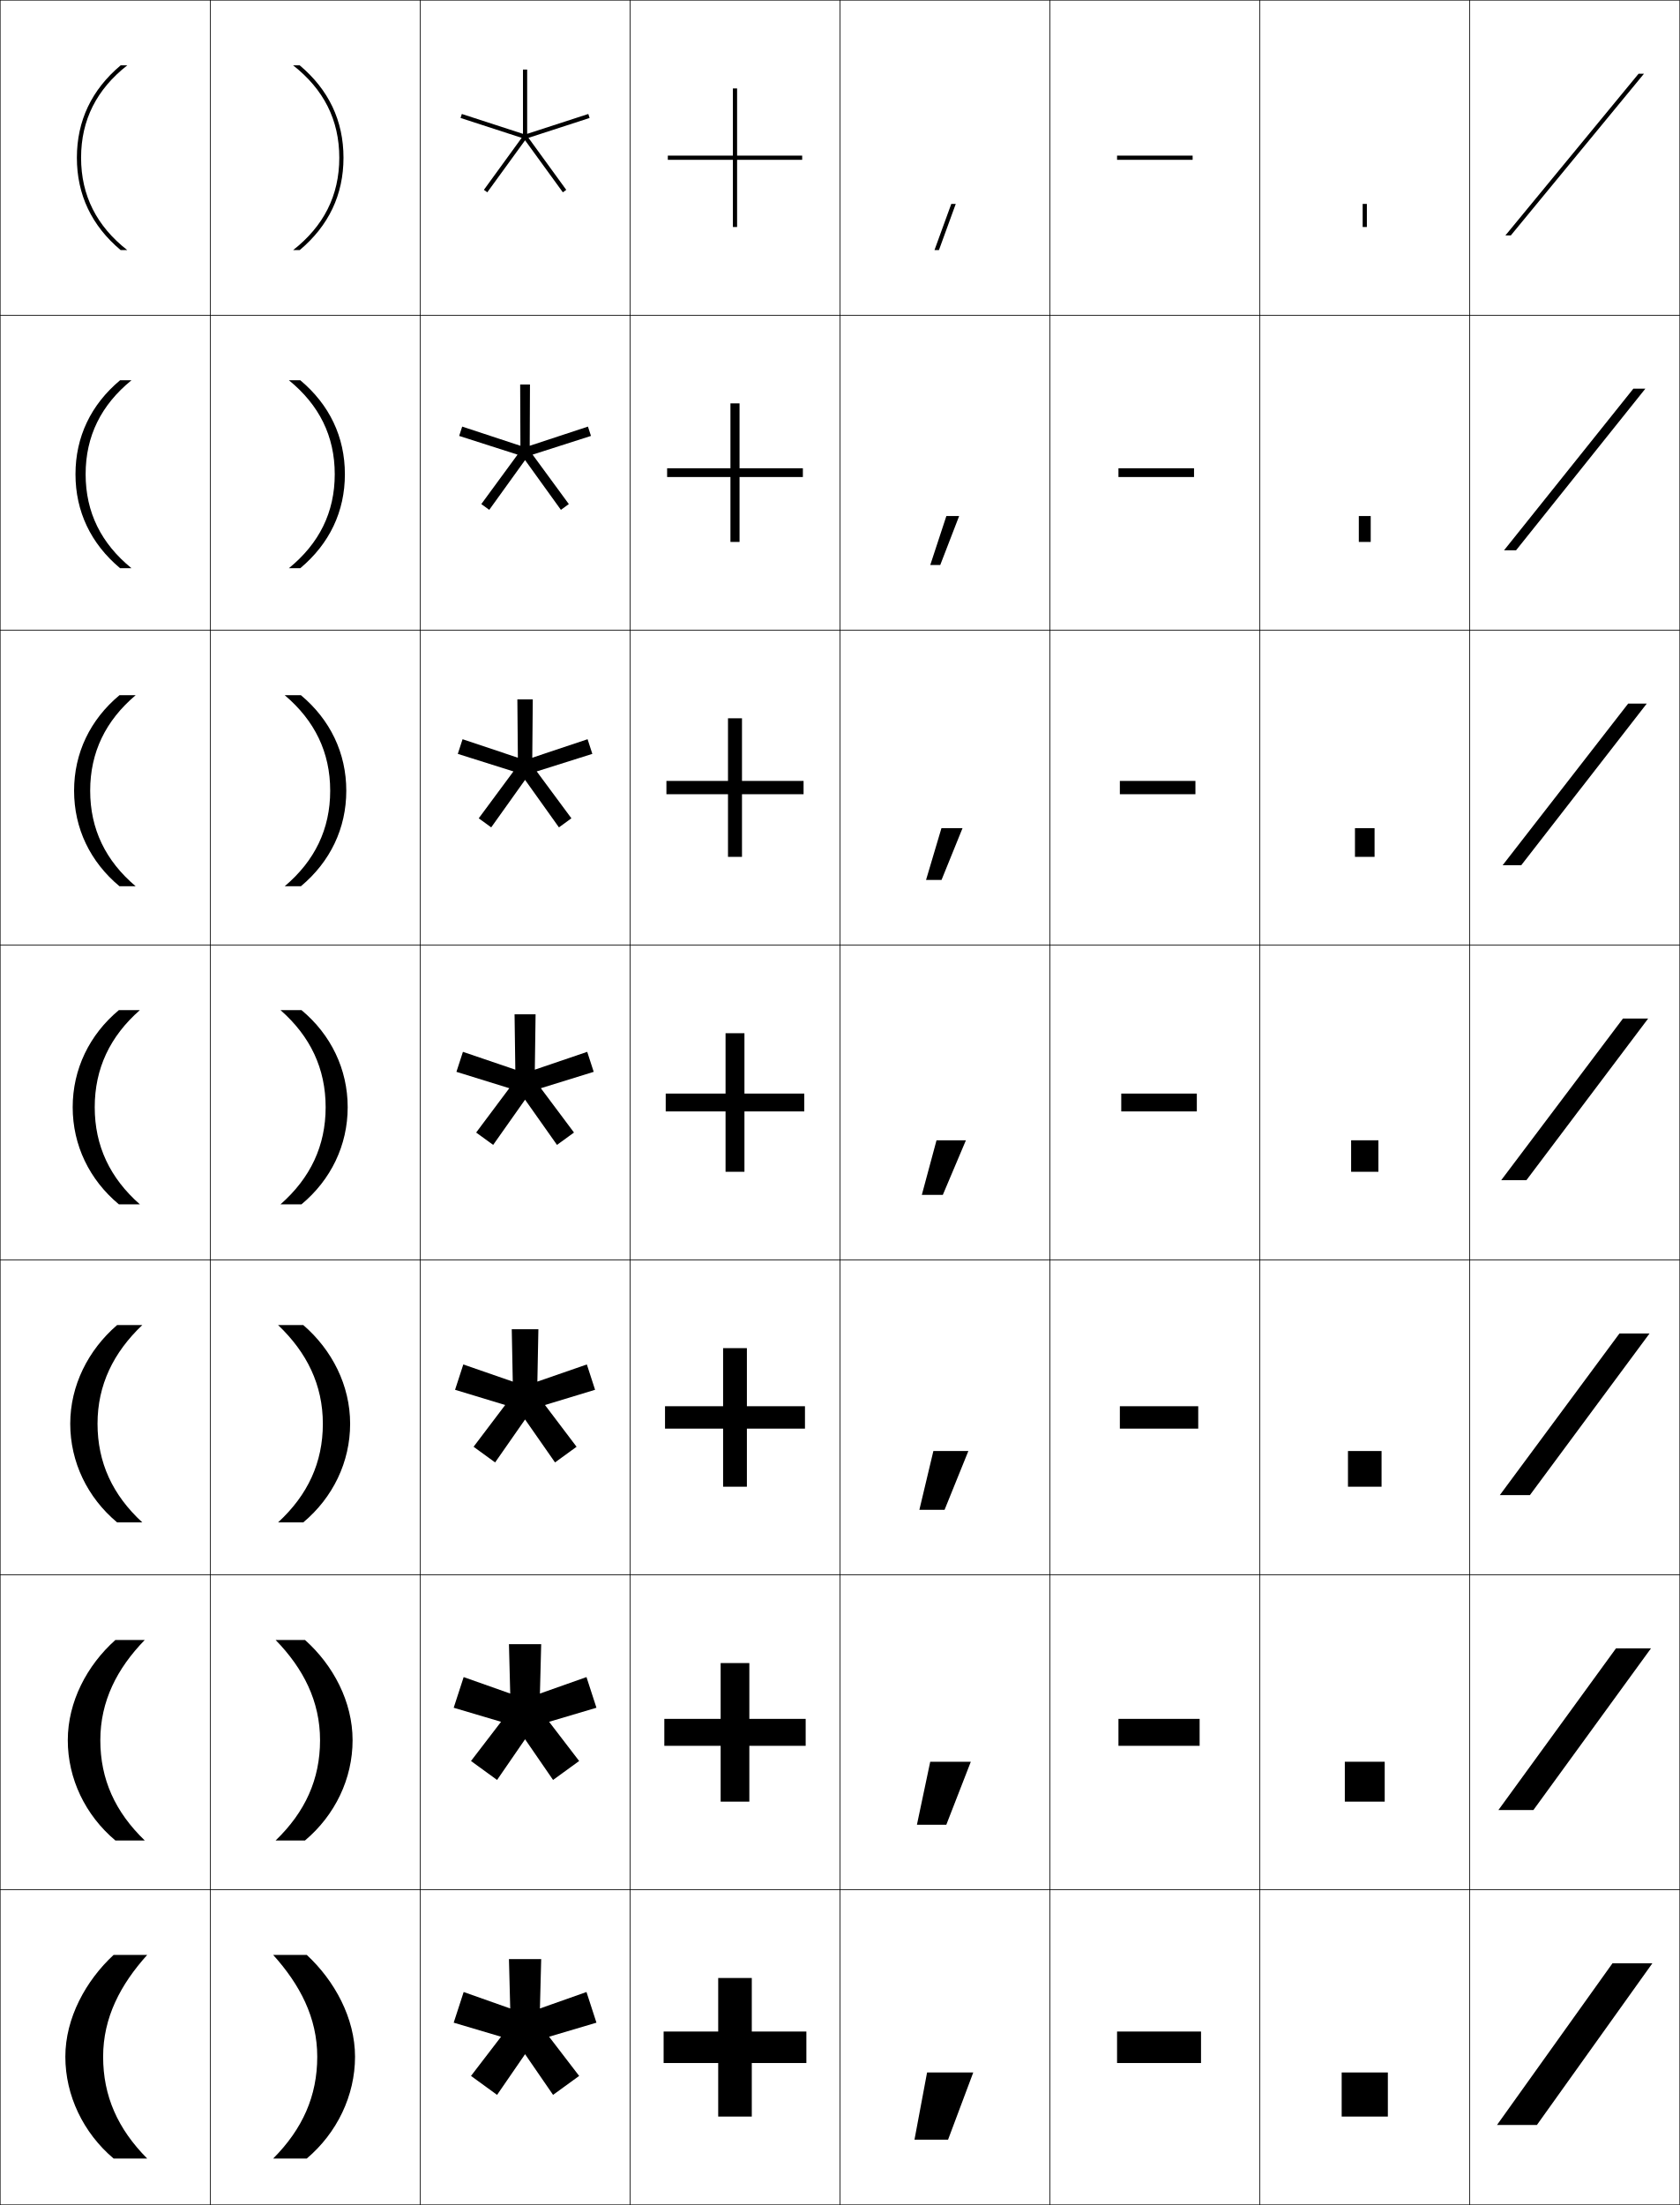
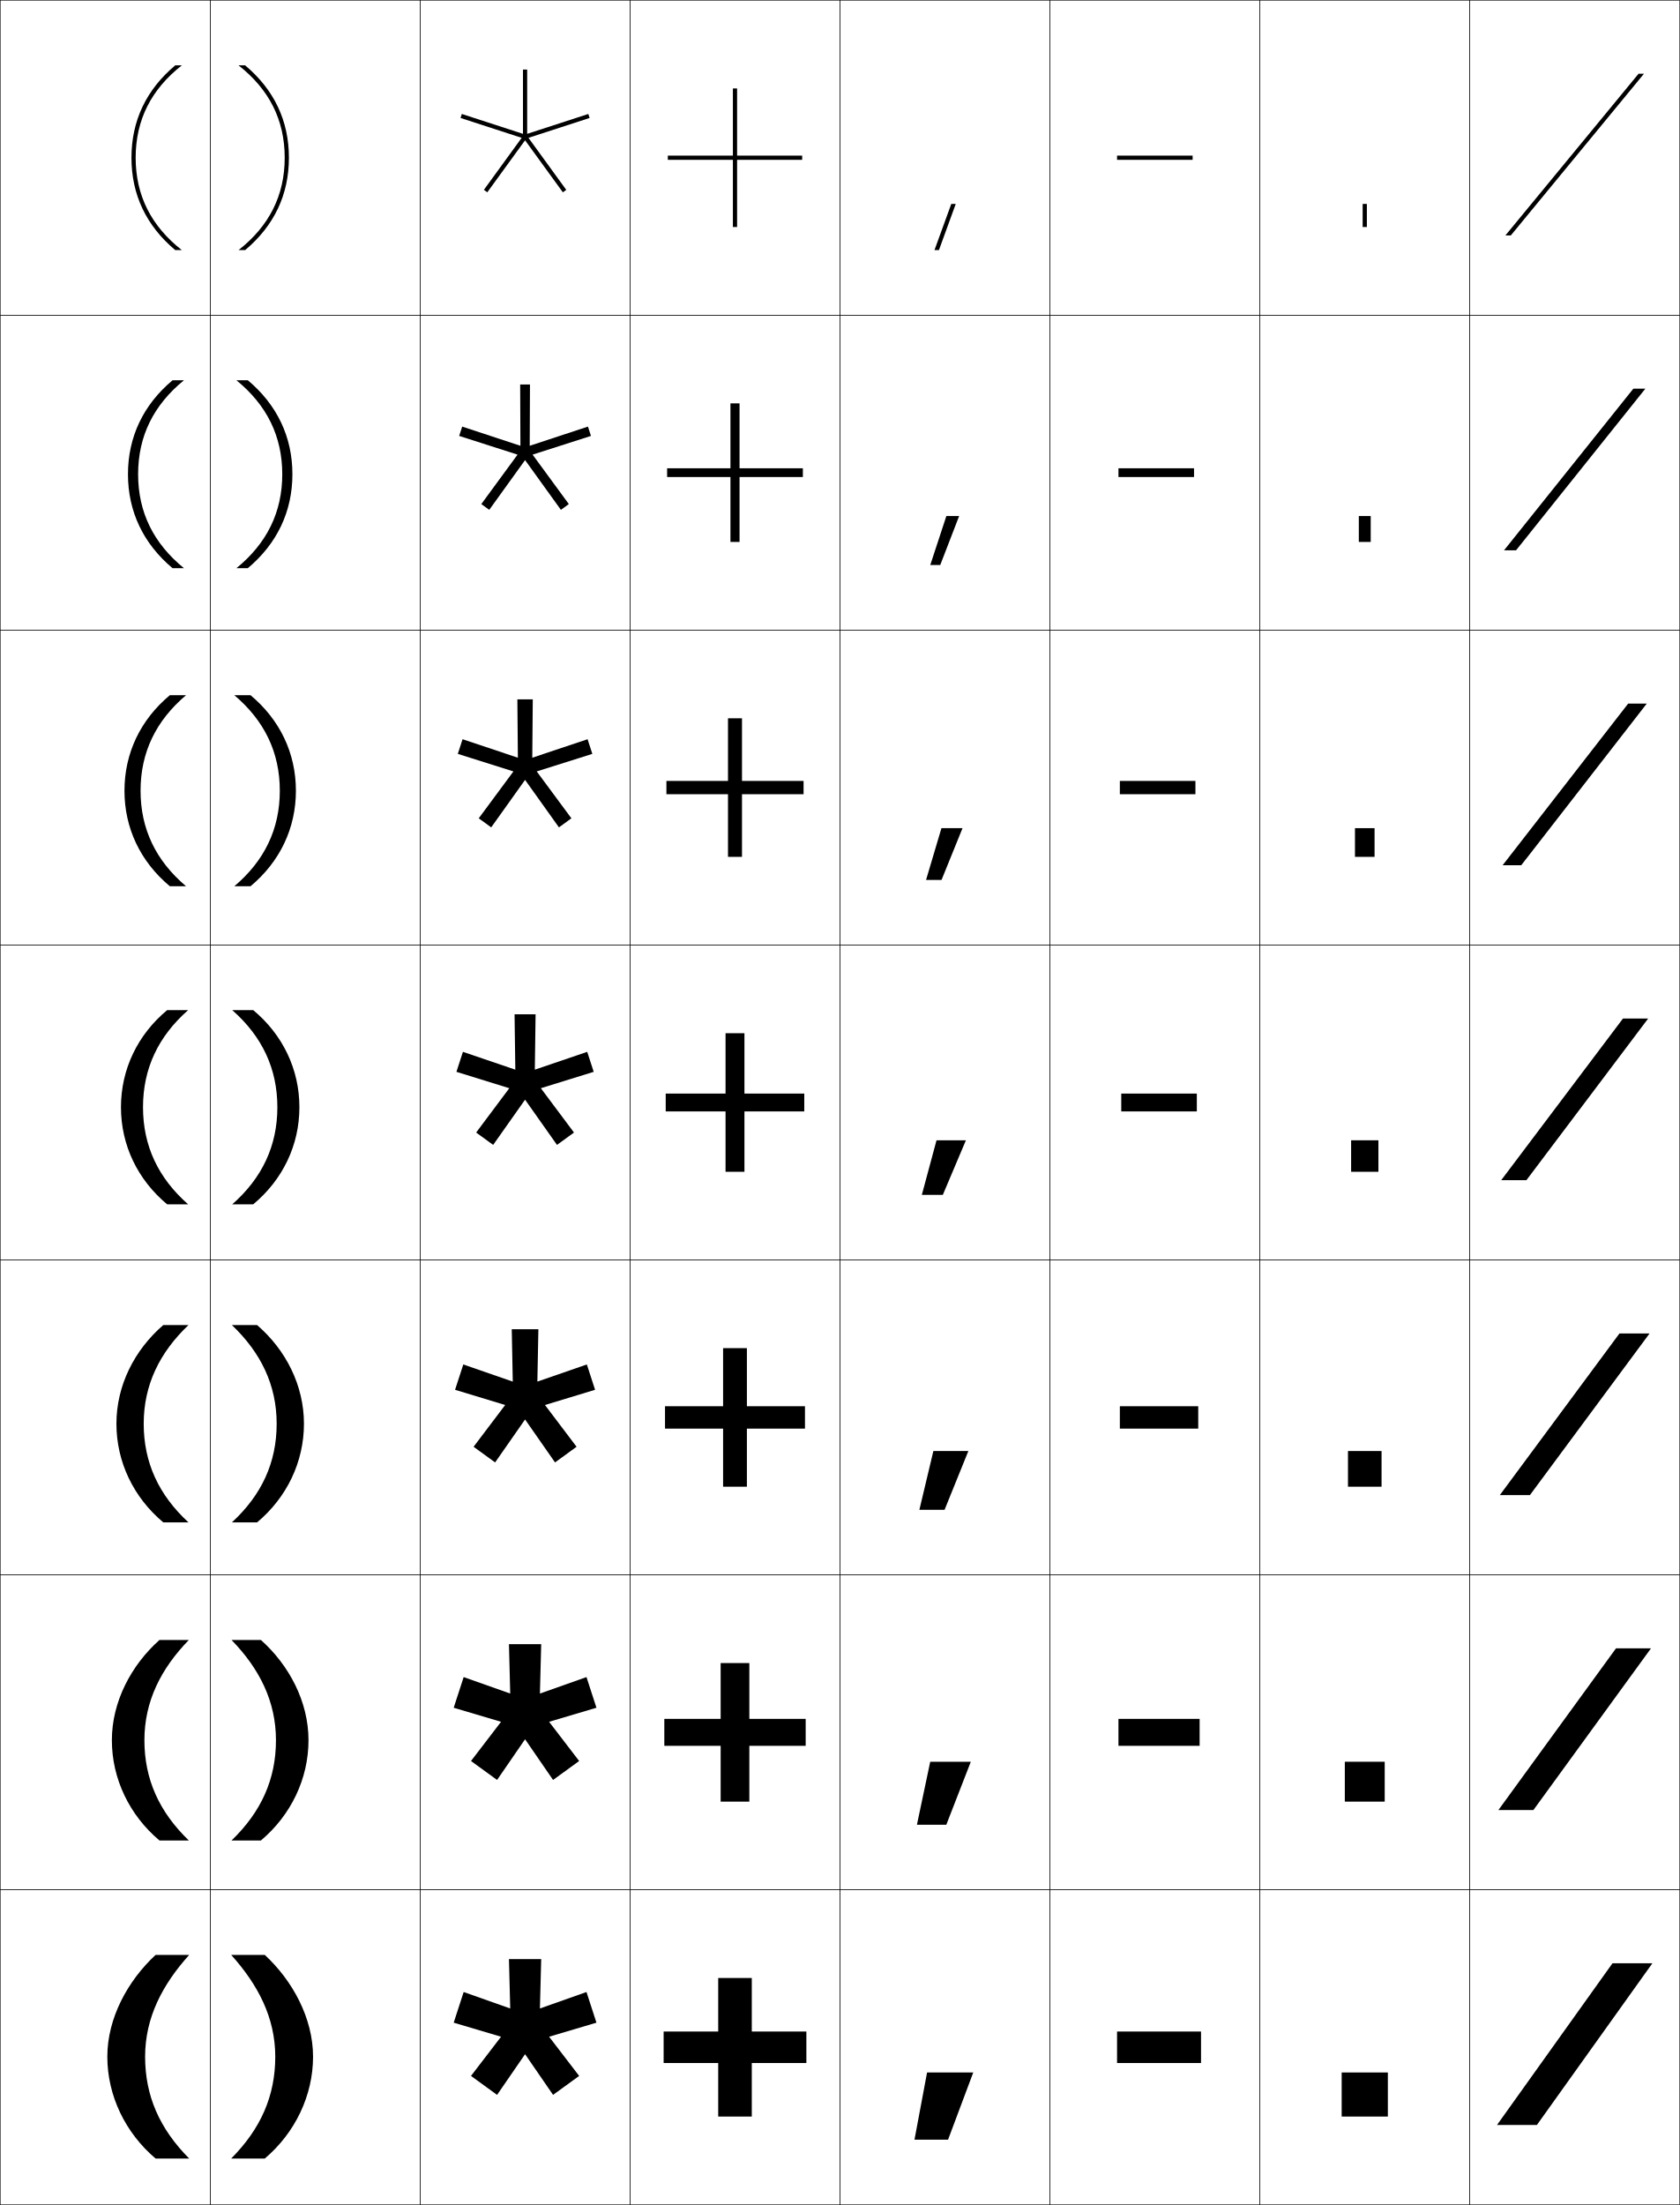
<svg xmlns="http://www.w3.org/2000/svg" width="800.25" height="1050.25" viewBox="0 0 800.25 1050.25" overflow="visible" enable-background="new 0 0 800.25 1050.25" xml:space="preserve">
  <g id="レイヤー1">
    <g>
      <rect x="0.125" y="0.125" fill="none" stroke="#000000" stroke-width="0.25" width="100" height="150" />
      <rect x="100.125" y="0.125" fill="none" stroke="#000000" stroke-width="0.25" width="100" height="150" />
      <rect x="200.125" y="0.125" fill="none" stroke="#000000" stroke-width="0.25" width="100" height="150" />
      <rect x="300.125" y="0.125" fill="none" stroke="#000000" stroke-width="0.25" width="100" height="150" />
      <rect x="400.125" y="0.125" fill="none" stroke="#000000" stroke-width="0.25" width="100" height="150" />
      <rect x="500.125" y="0.125" fill="none" stroke="#000000" stroke-width="0.25" width="100" height="150" />
      <rect x="600.125" y="0.125" fill="none" stroke="#000000" stroke-width="0.25" width="100" height="150" />
      <rect x="0.125" y="150.125" fill="none" stroke="#000000" stroke-width="0.25" width="100" height="150" />
      <rect x="100.125" y="150.125" fill="none" stroke="#000000" stroke-width="0.25" width="100" height="150" />
      <rect x="200.125" y="150.125" fill="none" stroke="#000000" stroke-width="0.25" width="100" height="150" />
      <rect x="300.125" y="150.125" fill="none" stroke="#000000" stroke-width="0.25" width="100" height="150" />
      <rect x="400.125" y="150.125" fill="none" stroke="#000000" stroke-width="0.25" width="100" height="150" />
      <rect x="500.125" y="150.125" fill="none" stroke="#000000" stroke-width="0.25" width="100" height="150" />
      <rect x="600.125" y="150.125" fill="none" stroke="#000000" stroke-width="0.25" width="100" height="150" />
      <rect x="0.125" y="300.125" fill="none" stroke="#000000" stroke-width="0.25" width="100" height="150" />
      <rect x="100.125" y="300.125" fill="none" stroke="#000000" stroke-width="0.25" width="100" height="150" />
      <rect x="200.125" y="300.125" fill="none" stroke="#000000" stroke-width="0.25" width="100" height="150" />
      <rect x="300.125" y="300.125" fill="none" stroke="#000000" stroke-width="0.25" width="100" height="150" />
      <rect x="400.125" y="300.125" fill="none" stroke="#000000" stroke-width="0.25" width="100" height="150" />
      <rect x="500.125" y="300.125" fill="none" stroke="#000000" stroke-width="0.25" width="100" height="150" />
      <rect x="600.125" y="300.125" fill="none" stroke="#000000" stroke-width="0.25" width="100" height="150" />
      <rect x="0.125" y="450.125" fill="none" stroke="#000000" stroke-width="0.25" width="100" height="150" />
      <rect x="100.125" y="450.125" fill="none" stroke="#000000" stroke-width="0.25" width="100" height="150" />
      <rect x="200.125" y="450.125" fill="none" stroke="#000000" stroke-width="0.25" width="100" height="150" />
      <rect x="300.125" y="450.125" fill="none" stroke="#000000" stroke-width="0.25" width="100" height="150" />
      <rect x="400.125" y="450.125" fill="none" stroke="#000000" stroke-width="0.25" width="100" height="150" />
      <rect x="500.125" y="450.125" fill="none" stroke="#000000" stroke-width="0.25" width="100" height="150" />
      <rect x="600.125" y="450.125" fill="none" stroke="#000000" stroke-width="0.25" width="100" height="150" />
      <rect x="0.125" y="600.125" fill="none" stroke="#000000" stroke-width="0.25" width="100" height="150" />
      <rect x="100.125" y="600.125" fill="none" stroke="#000000" stroke-width="0.25" width="100" height="150" />
      <rect x="200.125" y="600.125" fill="none" stroke="#000000" stroke-width="0.25" width="100" height="150" />
      <rect x="300.125" y="600.125" fill="none" stroke="#000000" stroke-width="0.25" width="100" height="150" />
      <rect x="400.125" y="600.125" fill="none" stroke="#000000" stroke-width="0.25" width="100" height="150" />
      <rect x="500.125" y="600.125" fill="none" stroke="#000000" stroke-width="0.25" width="100" height="150" />
      <rect x="600.125" y="600.125" fill="none" stroke="#000000" stroke-width="0.25" width="100" height="150" />
      <rect x="0.125" y="750.125" fill="none" stroke="#000000" stroke-width="0.25" width="100" height="150" />
      <rect x="100.125" y="750.125" fill="none" stroke="#000000" stroke-width="0.25" width="100" height="150" />
      <rect x="200.125" y="750.125" fill="none" stroke="#000000" stroke-width="0.25" width="100" height="150" />
      <rect x="300.125" y="750.125" fill="none" stroke="#000000" stroke-width="0.25" width="100" height="150" />
      <rect x="400.125" y="750.125" fill="none" stroke="#000000" stroke-width="0.25" width="100" height="150" />
      <rect x="500.125" y="750.125" fill="none" stroke="#000000" stroke-width="0.25" width="100" height="150" />
      <rect x="600.125" y="750.125" fill="none" stroke="#000000" stroke-width="0.25" width="100" height="150" />
      <rect x="0.125" y="900.125" fill="none" stroke="#000000" stroke-width="0.25" width="100" height="150" />
      <rect x="100.125" y="900.125" fill="none" stroke="#000000" stroke-width="0.25" width="100" height="150" />
      <rect x="200.125" y="900.125" fill="none" stroke="#000000" stroke-width="0.25" width="100" height="150" />
      <rect x="300.125" y="900.125" fill="none" stroke="#000000" stroke-width="0.25" width="100" height="150" />
      <rect x="400.125" y="900.125" fill="none" stroke="#000000" stroke-width="0.25" width="100" height="150" />
      <rect x="500.125" y="900.125" fill="none" stroke="#000000" stroke-width="0.25" width="100" height="150" />
      <rect x="600.125" y="900.125" fill="none" stroke="#000000" stroke-width="0.25" width="100" height="150" />
      <rect x="700.125" y="0.125" fill="none" stroke="#000000" stroke-width="0.25" width="100" height="150" />
      <rect x="700.125" y="150.125" fill="none" stroke="#000000" stroke-width="0.25" width="100" height="150" />
      <rect x="700.125" y="300.125" fill="none" stroke="#000000" stroke-width="0.25" width="100" height="150" />
      <rect x="700.125" y="450.125" fill="none" stroke="#000000" stroke-width="0.25" width="100" height="150" />
      <rect x="700.125" y="600.125" fill="none" stroke="#000000" stroke-width="0.25" width="100" height="150" />
      <rect x="700.125" y="750.125" fill="none" stroke="#000000" stroke-width="0.25" width="100" height="150" />
      <rect x="700.125" y="900.125" fill="none" stroke="#000000" stroke-width="0.25" width="100" height="150" />
    </g>
    <g>
      <polygon points="384.125,967.625 358.125,967.625 358.125,942.125 342.125,942.125 342.125,967.625 316.125,967.625       316.125,982.625 342.125,982.625 342.125,1008.125 358.125,1008.125 358.125,982.625 384.125,982.625 " />
      <polygon points="356.958,792.125 343.292,792.125 343.292,818.708 316.458,818.708       316.458,831.541 343.292,831.541 343.292,858.125 356.958,858.125 356.958,831.541       383.792,831.541 383.792,818.708 356.958,818.708 " />
      <polygon points="355.792,642.125 344.458,642.125 344.458,669.792 316.792,669.792       316.792,680.458 344.458,680.458 344.458,708.125 355.792,708.125 355.792,680.458       383.458,680.458 383.458,669.792 355.792,669.792 " />
      <polygon points="354.625,492.125 345.625,492.125 345.625,520.875 317.125,520.875 317.125,529.375 345.625,529.375       345.625,558.125 354.625,558.125 354.625,529.375 383.125,529.375 383.125,520.875 354.625,520.875 " />
      <polygon points="353.458,342.125 346.791,342.125 346.791,371.958 317.458,371.958       317.458,378.292 346.791,378.292 346.791,408.125 353.458,408.125 353.458,378.292       382.791,378.292 382.791,371.958 353.458,371.958 " />
      <polygon points="352.292,192.125 347.958,192.125 347.958,223.042 317.792,223.042       317.792,227.208 347.958,227.208 347.958,258.125 352.292,258.125 352.292,227.208       382.458,227.208 382.458,223.042 352.292,223.042 " />
      <polygon points="382.125,74.125 351.125,74.125 351.125,42.125 349.125,42.125 349.125,74.125 318.125,74.125 318.125,76.125       349.125,76.125 349.125,108.125 351.125,108.125 351.125,76.125 382.125,76.125 " />
    </g>
    <g>
      <rect x="532.125" y="967.625" width="40" height="15" />
      <rect x="532.791" y="818.708" width="38.667" height="12.833" />
      <rect x="533.458" y="669.792" width="37.334" height="10.666" />
      <rect x="534.125" y="520.875" width="36" height="8.5" />
      <rect x="533.458" y="371.958" width="36" height="6.333" />
      <rect x="532.792" y="223.042" width="36" height="4.167" />
      <rect x="532.125" y="74.125" width="36" height="2" />
    </g>
    <g>
      <rect x="639.125" y="987.125" width="22" height="21" />
      <rect x="640.625" y="839.125" width="19" height="19" />
      <rect x="642.125" y="691.125" width="16" height="17" />
      <rect x="643.625" y="543.125" width="13" height="15" />
      <rect x="645.458" y="394.458" width="9.333" height="13.667" />
      <rect x="647.292" y="245.792" width="5.666" height="12.333" />
      <rect x="649.125" y="97.125" width="2" height="11" />
    </g>
    <g>
      <polygon points="453.157,97.125 445.148,119.125 447.277,119.125 455.285,97.125 " />
      <polygon points="450.813,245.792 443.141,269.125 447.894,269.125 456.898,245.792 " />
      <polygon points="448.469,394.458 441.133,419.125 448.509,419.125 458.512,394.458 " />
      <polygon points="446.125,543.125 439.125,569.125 449.125,569.125 460.125,543.125 " />
      <polygon points="444.625,691.125 437.958,719.125 449.958,719.125 461.291,691.125 " />
      <polygon points="443.125,839.125 436.792,869.125 450.792,869.125 462.458,839.125 " />
      <polygon points="451.625,1019.125 463.625,987.125 441.625,987.125 435.625,1019.125 " />
    </g>
    <g>
      <polygon points="787.125,935.125 732.125,1012.125 713.125,1012.125 768.125,935.125 " />
      <polygon points="786.458,785.125 730.458,862.125 713.791,862.125 769.792,785.125 " />
      <polygon points="785.792,635.125 728.792,712.125 714.458,712.125 771.458,635.125 " />
      <polygon points="785.125,485.125 727.125,562.125 715.125,562.125 773.125,485.125 " />
      <polygon points="715.791,412.125 775.598,335.125 784.458,335.125 724.651,412.125 " />
      <polygon points="716.458,262.125 778.071,185.125 783.792,185.125 722.179,262.125 " />
      <polygon points="783.125,35.125 719.705,112.125 717.125,112.125 780.545,35.125 " />
    </g>
    <polygon points="242.445,933.125 243.051,956.645 220.872,948.803 216.125,963.408      238.682,970.1 224.367,988.77 236.791,997.798 250.127,978.414 263.46,997.797      275.885,988.77 261.571,970.098 284.125,963.406 279.379,948.801 257.199,956.643      257.805,933.125 " />
    <g>
      <polygon points="280.867,56.188 280.25,54.286 251.125,63.749 251.125,33.125 249.125,33.125       249.125,63.749 220,54.285 219.383,56.188 248.507,65.651 230.507,90.425 232.124,91.601       250.125,66.826 268.125,91.602 269.742,90.426 251.743,65.651 " />
      <polygon points="252.461,183.125 247.789,183.125 247.91,212.328 220.174,203.188       218.731,207.632 246.542,216.541 229.279,240.094 233.057,242.84 250.125,219.143       267.192,242.84 270.971,240.095 253.708,216.54 281.519,207.632 280.076,203.189       252.34,212.328 " />
      <polygon points="253.797,333.125 246.453,333.125 246.695,360.907 220.349,352.092       218.08,359.076 244.577,367.431 228.051,389.763 233.991,394.08 250.126,371.461       266.259,394.08 272.199,389.763 255.674,367.43 282.17,359.075 279.901,352.092       253.555,360.906 " />
      <polygon points="255.133,483.125 245.117,483.125 245.48,509.486 220.523,500.996       217.428,510.52 242.612,518.32 226.823,539.432 234.924,545.319 250.126,523.779       265.326,545.318 273.428,539.433 257.64,518.319 282.822,510.519 279.728,500.995       254.77,509.485 " />
      <polygon points="256.469,633.125 243.781,633.125 244.266,658.065 220.698,649.899 216.776,661.964       240.646,669.21 225.595,689.101 235.857,696.559 250.126,676.097 264.393,696.558       274.656,689.101 259.605,669.208 283.474,661.963 279.553,649.897 255.984,658.063 " />
      <polygon points="242.445,783.125 243.051,806.645 220.872,798.803 216.125,813.408       238.682,820.1 224.367,838.77 236.791,847.798 250.127,828.414 263.46,847.797       275.885,838.77 261.571,820.098 284.125,813.406 279.379,798.801 257.199,806.643       257.805,783.125 " />
    </g>
    <g>
-       <path d="M36.625,75.125c0-17.6,7.026-32.385,20.854-44H60.625c-14.497,11.362-22,25.911-22,44      s7.503,32.638,22,44h-3.146C43.651,107.51,36.625,92.725,36.625,75.125z" />
-       <path d="M35.958,225.875c0-17.758,7.335-33.11,21.236-44.75h5.43      c-14.415,11.752-21.833,26.562-21.833,44.75c0,18.188,7.418,32.998,21.833,44.75      h-5.43C43.293,258.986,35.958,243.633,35.958,225.875z" />
-       <path d="M35.292,376.625c0-17.916,7.645-33.836,21.619-45.5H64.625      c-14.333,12.143-21.667,27.214-21.667,45.5s7.333,33.357,21.667,45.5h-7.715      C42.937,410.462,35.292,394.541,35.292,376.625z" />
-       <path d="M45.125,527.375c0-18.384,7.248-33.716,21.5-46.25h-10c-14.046,11.688-22,28.176-22,46.25      s7.954,34.562,22,46.25h10C52.373,561.092,45.125,545.759,45.125,527.375z" />
-       <path d="M33.458,678.125c0-18.191,8.564-35.127,22.333-47h12      c-13.743,13.073-21.333,28.518-21.333,47c0,18.481,7.144,33.926,21.333,47H55.792      C41.603,713.253,33.458,696.315,33.458,678.125z" />
-       <path d="M32.292,828.875c0-18.308,9.173-35.692,22.667-47.75h14      c-13.235,13.614-21.167,29.17-21.167,47.75s7.038,34.136,21.167,47.75h-14      C40.626,864.567,32.292,847.183,32.292,828.875z" />
-       <path d="M54.125,1028.125c-14.476-12.242-23-30.076-23-48.5s9.783-36.258,23-48.5h16      c-12.727,14.154-21,29.821-21,48.5s6.934,34.346,21,48.5H54.125z" />
+       <path d="M62.625,75.125c0-17.6,7.026-32.385,20.854-44H86.625c-14.497,11.362-22,25.911-22,44      s7.503,32.638,22,44h-3.146C69.651,107.51,62.625,92.725,62.625,75.125z" />
+       <path d="M60.958,225.875c0-17.758,7.335-33.11,21.236-44.75h5.43      c-14.415,11.752-21.833,26.562-21.833,44.75c0,18.188,7.418,32.998,21.833,44.75      h-5.43C68.293,258.986,60.958,243.633,60.958,225.875z" />
+       <path d="M59.292,376.625c0-17.916,7.645-33.836,21.618-45.5H88.625      c-14.333,12.143-21.667,27.214-21.667,45.5s7.333,33.357,21.667,45.5h-7.715      C66.937,410.462,59.292,394.541,59.292,376.625z" />
+       <path d="M68.125,527.375c0-18.384,7.248-33.716,21.5-46.25h-10c-14.046,11.688-22,28.176-22,46.25      s7.954,34.562,22,46.25h10C75.373,561.092,68.125,545.759,68.125,527.375z" />
+       <path d="M55.458,678.125c0-18.191,8.563-35.127,22.333-47h12      c-13.744,13.073-21.333,28.518-21.333,47c0,18.481,7.143,33.926,21.333,47h-12      C63.602,713.253,55.458,696.315,55.458,678.125z" />
+       <path d="M53.292,828.875c0-18.308,9.174-35.692,22.667-47.75h14      c-13.235,13.614-21.167,29.17-21.167,47.75s7.039,34.136,21.167,47.75h-14      C61.626,864.567,53.292,847.183,53.292,828.875z" />
+       <path d="M74.125,1028.125c-14.476-12.242-23-30.076-23-48.5s9.783-36.258,23-48.5h16      c-12.727,14.154-21,29.821-21,48.5s6.934,34.346,21,48.5H74.125z" />
    </g>
    <g>
-       <path d="M163.625,75.125c0-17.6-7.025-32.385-20.854-44H139.625c14.497,11.362,22,25.911,22,44      s-7.503,32.638-22,44h3.146C156.6,107.51,163.625,92.725,163.625,75.125z" />
-       <path d="M164.292,225.875c0-17.758-7.335-33.11-21.236-44.75H137.625      c14.416,11.752,21.834,26.562,21.834,44.75c0,18.188-7.418,32.998-21.834,44.75      h5.431C156.957,258.986,164.292,243.633,164.292,225.875z" />
-       <path d="M164.959,376.625c0-17.916-7.646-33.836-21.619-45.5H135.625      c14.334,12.143,21.666,27.214,21.666,45.5s-7.332,33.357-21.666,45.5h7.715      C157.313,410.462,164.959,394.541,164.959,376.625z" />
-       <path d="M155.125,527.375c0-18.384-7.248-33.716-21.5-46.25h10      c14.046,11.688,22,28.176,22,46.25c0,18.074-7.954,34.562-22,46.25h-10      C147.877,561.092,155.125,545.758,155.125,527.375z" />
-       <path d="M166.792,678.125c0-18.191-8.563-35.127-22.333-47h-12      c13.743,13.072,21.333,28.518,21.333,47c0,18.48-7.144,33.926-21.333,47h12      C158.647,713.252,166.792,696.314,166.792,678.125z" />
-       <path d="M167.958,828.875c0-18.309-9.173-35.693-22.667-47.75h-14      c13.235,13.613,21.167,29.17,21.167,47.75s-7.038,34.135-21.167,47.75h14      C159.624,864.566,167.958,847.182,167.958,828.875z" />
-       <path d="M146.125,1028.125c14.476-12.242,23-30.076,23-48.5s-9.783-36.258-23-48.5h-16      c12.727,14.154,21,29.82,21,48.5c0,18.678-6.934,34.346-21,48.5H146.125z" />
+       <path d="M137.625,75.125c0-17.6-7.025-32.385-20.854-44H113.625c14.497,11.362,22,25.911,22,44      s-7.503,32.638-22,44h3.146C130.6,107.51,137.625,92.725,137.625,75.125z" />
+       <path d="M139.292,225.875c0,17.758-7.335,33.111-21.236,44.75h-5.431      c14.416-11.752,21.833-26.563,21.833-44.75c0-18.187-7.418-32.997-21.833-44.75      h5.431C131.957,192.764,139.292,208.117,139.292,225.875z" />
+       <path d="M140.958,376.625c0,17.916-7.645,33.837-21.618,45.5H111.625      c14.333-12.143,21.667-27.215,21.667-45.5c0-18.286-7.333-33.357-21.667-45.5      h7.715C133.314,342.789,140.958,358.709,140.958,376.625z" />
+       <path d="M132.125,527.375c0-18.384-7.248-33.716-21.5-46.25h10      c14.046,11.688,22,28.176,22,46.25c0,18.074-7.954,34.562-22,46.25h-10      C124.877,561.092,132.125,545.758,132.125,527.375z" />
+       <path d="M144.792,678.125c0,18.19-8.144,35.128-22.333,47h-12      c14.19-13.074,21.333-28.52,21.333-47c0-18.482-7.59-33.927-21.333-47h12      C136.228,642.998,144.792,659.935,144.792,678.125z" />
+       <path d="M146.958,828.875c0,18.308-8.334,35.692-22.667,47.75h-14      c14.128-13.614,21.167-29.171,21.167-47.75c0-18.581-7.932-34.136-21.167-47.75h14      C137.785,793.183,146.958,810.568,146.958,828.875z" />
+       <path d="M126.125,1028.125c14.476-12.242,23-30.076,23-48.5s-9.783-36.258-23-48.5h-16      c12.727,14.154,21,29.82,21,48.5c0,18.678-6.934,34.346-21,48.5H126.125z" />
    </g>
  </g>
</svg>
